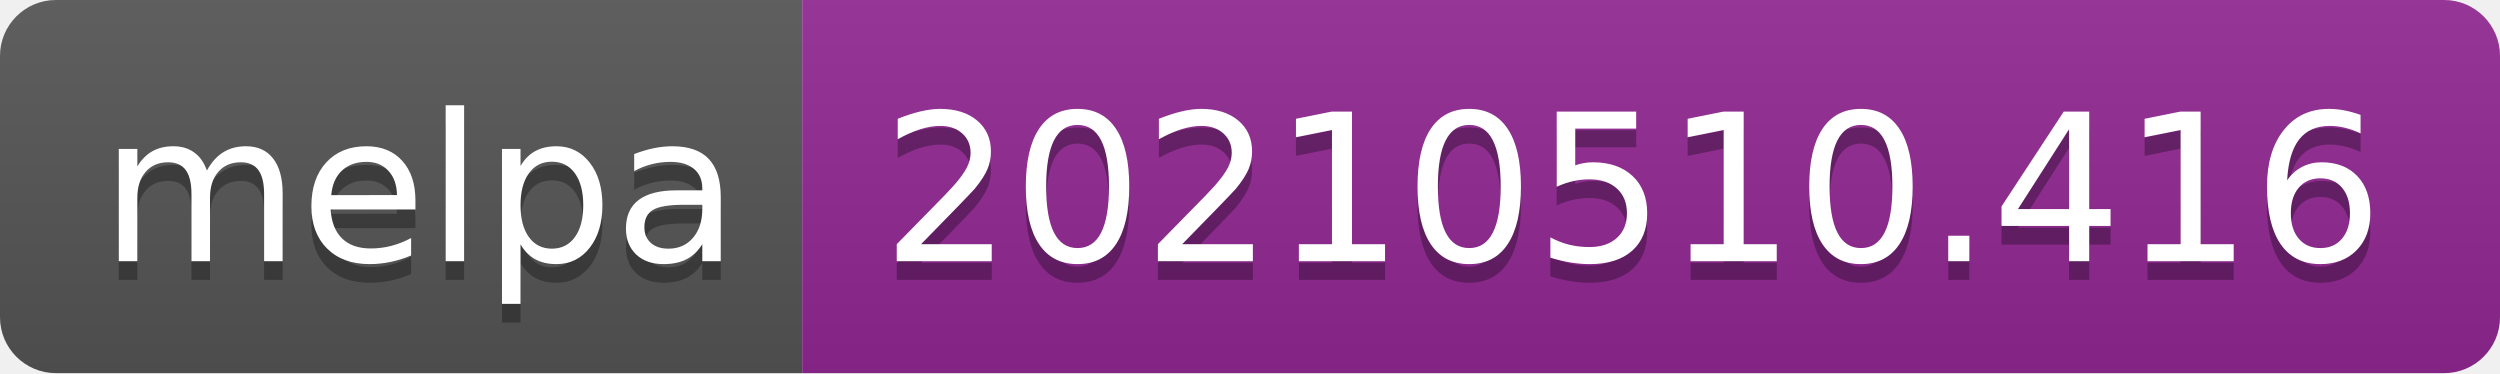
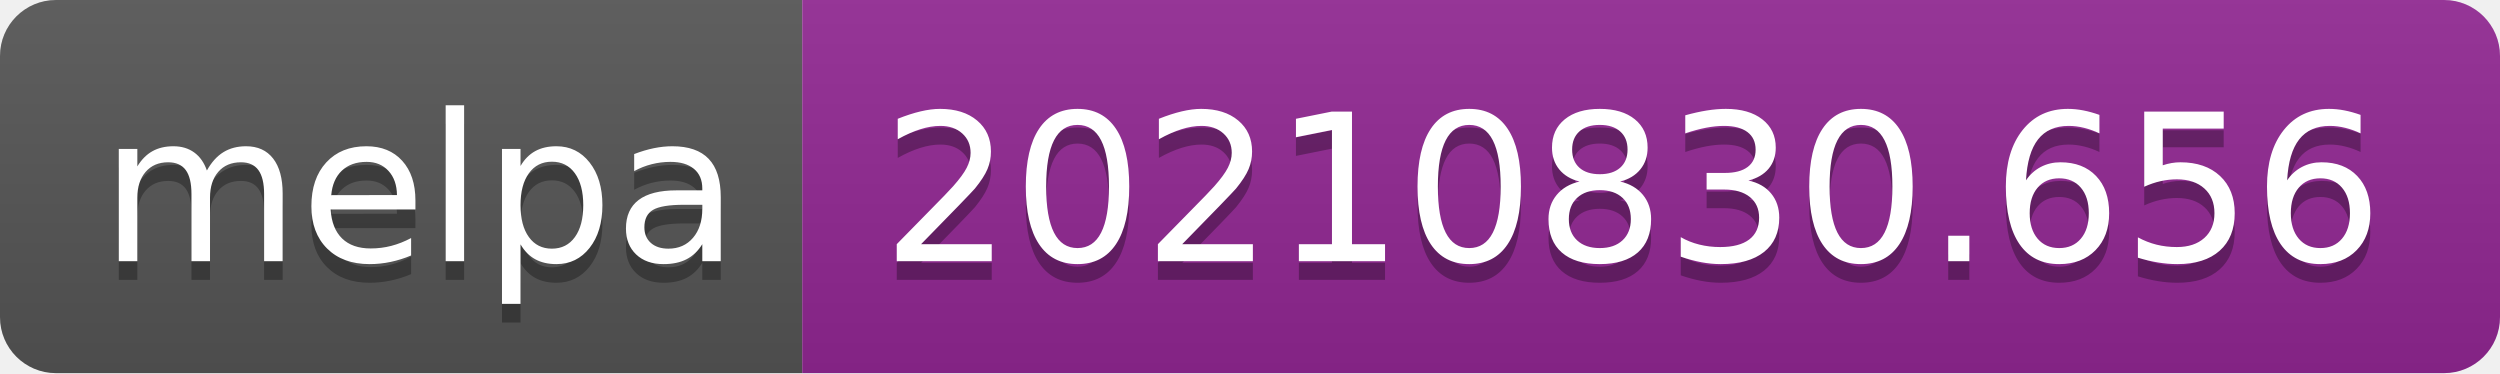
- <svg xmlns="http://www.w3.org/2000/svg" width="134" height="20" role="img" aria-label="melpa: 20210510.416">
+ <svg xmlns="http://www.w3.org/2000/svg" width="134" height="20" role="img" aria-label="melpa: 20210830.656">
  <linearGradient id="s" x2="0" y2="100%">
    <stop offset="0" stop-color="#bbb" stop-opacity=".1" />
    <stop offset="1" stop-opacity=".1" />
  </linearGradient>
  <clipPath id="r">
    <rect width="134" height="20" rx="3" fill="#fff" />
  </clipPath>
  <g clip-path="url(#r)">
    <rect width="43" height="20" fill="#555" />
    <rect x="43" width="91" height="20" fill="#922793" />
    <rect width="134" height="20" fill="url(#s)" />
  </g>
  <g fill="#fff" text-anchor="middle" font-family="Verdana,Geneva,DejaVu Sans,sans-serif" text-rendering="geometricPrecision" font-size="110">
    <text aria-hidden="true" x="225" y="150" fill="#010101" fill-opacity=".3" transform="scale(.1)" textLength="330">melpa</text>
    <text x="225" y="140" transform="scale(.1)" fill="#fff" textLength="330">melpa</text>
-     <text aria-hidden="true" x="875" y="150" fill="#010101" fill-opacity=".3" transform="scale(.1)" textLength="810">20210510.416</text>
-     <text x="875" y="140" transform="scale(.1)" fill="#fff" textLength="810">20210510.416</text>
+     <text aria-hidden="true" x="875" y="150" fill="#010101" fill-opacity=".3" transform="scale(.1)" textLength="810">20210830.656</text>
+     <text x="875" y="140" transform="scale(.1)" fill="#fff" textLength="810">20210830.656</text>
  </g>
</svg>
